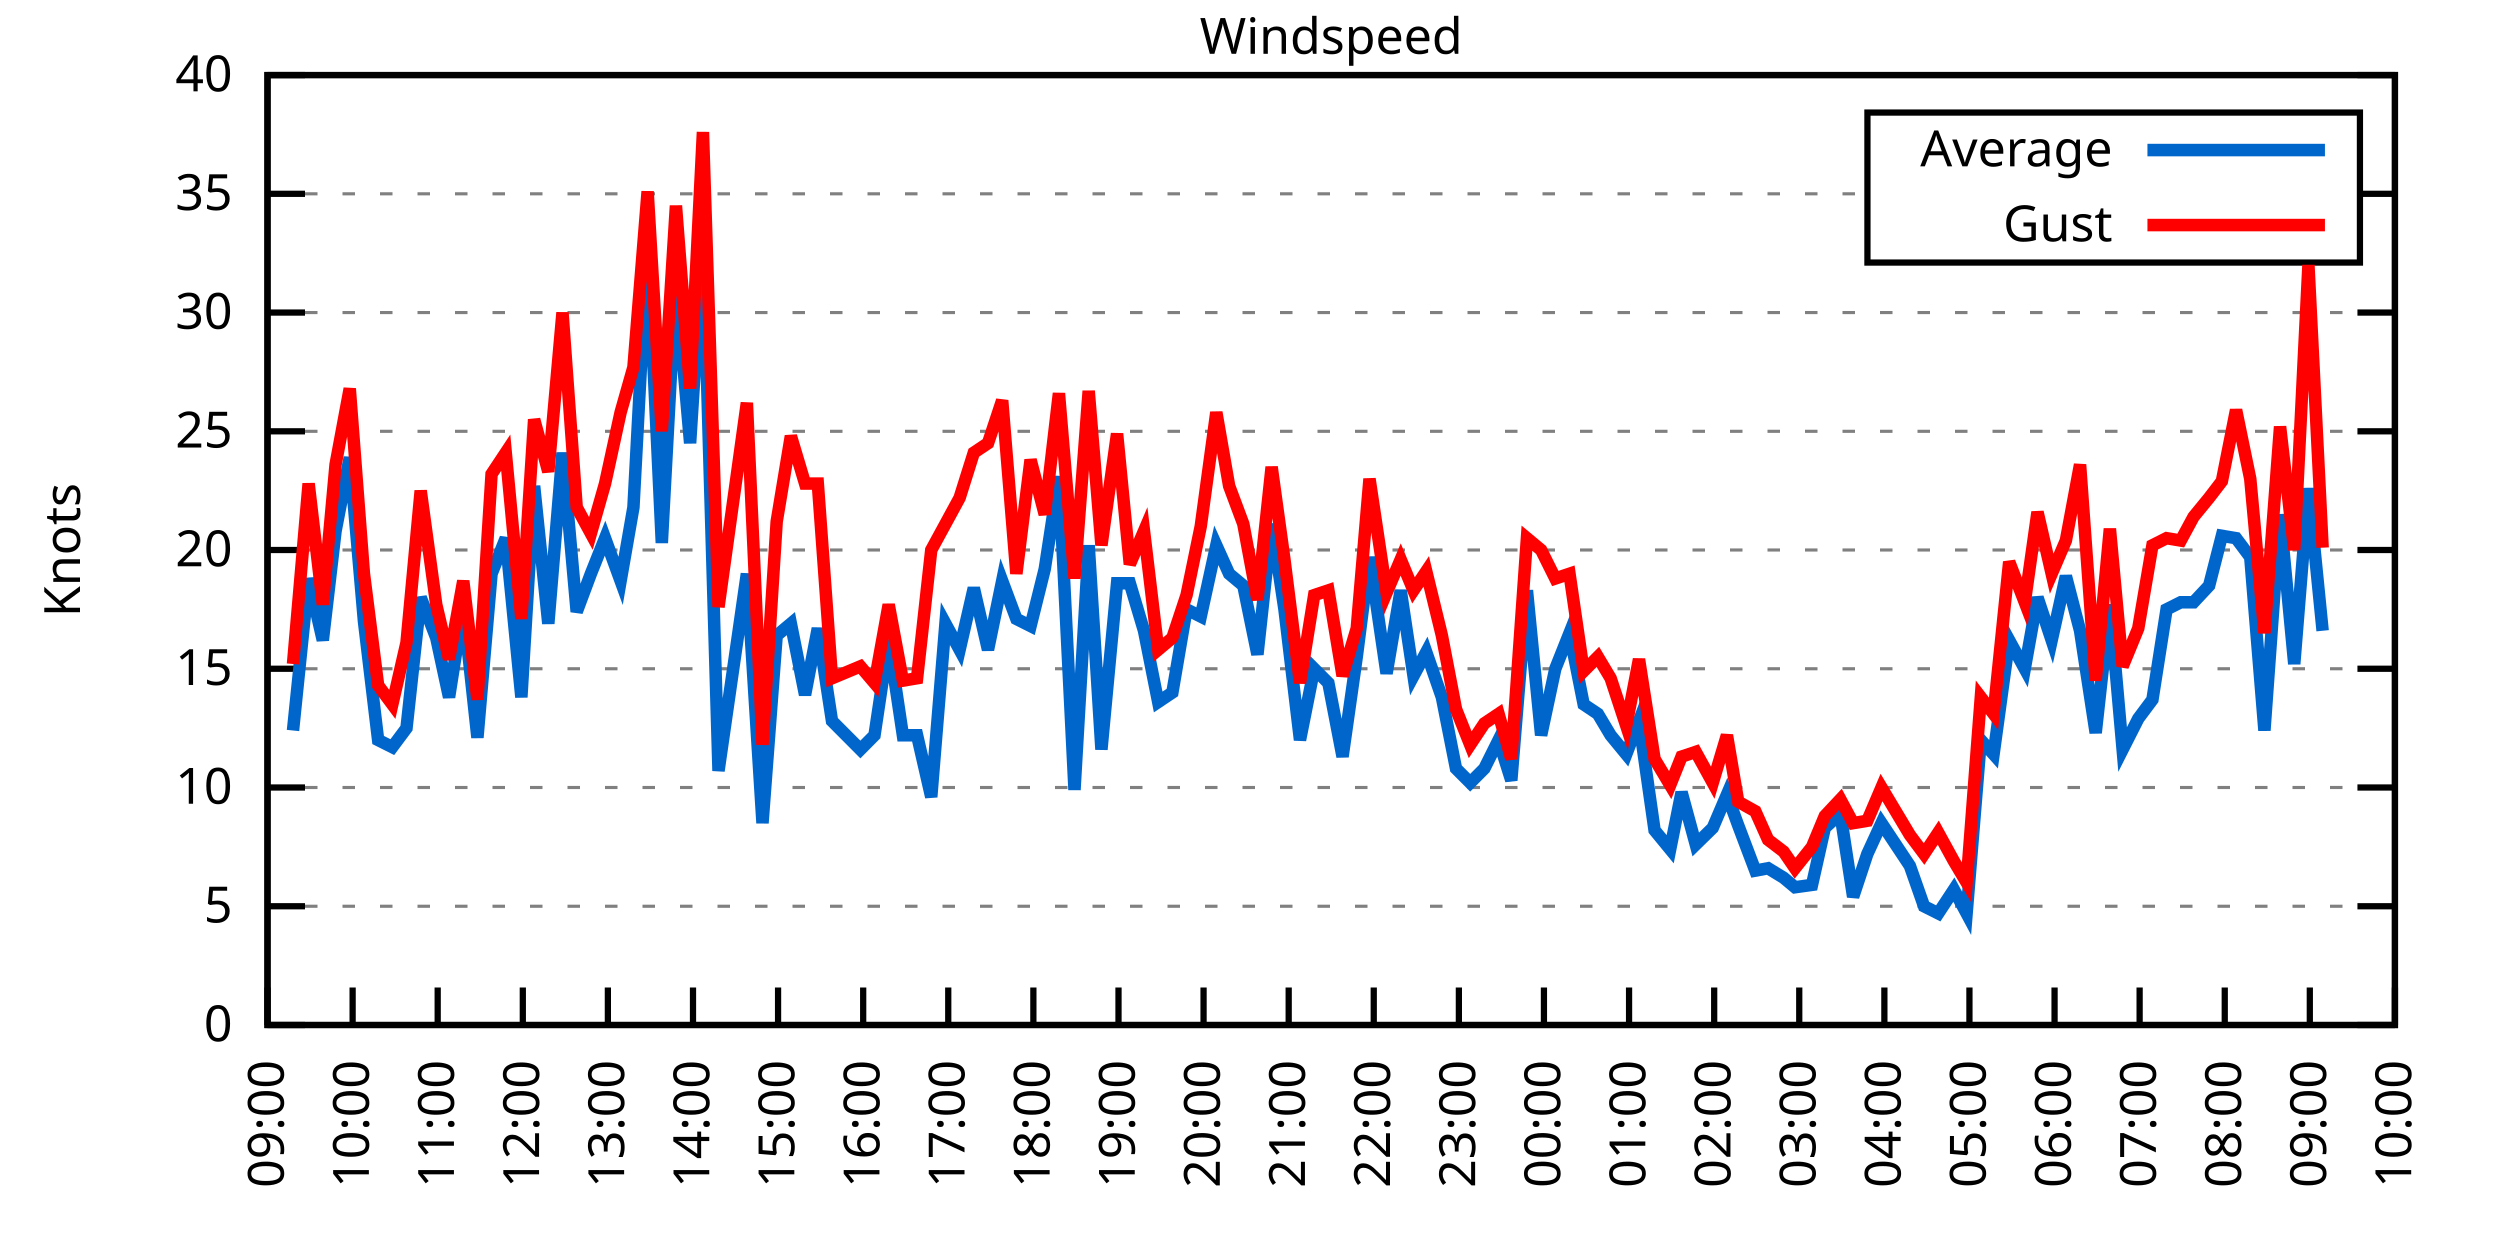
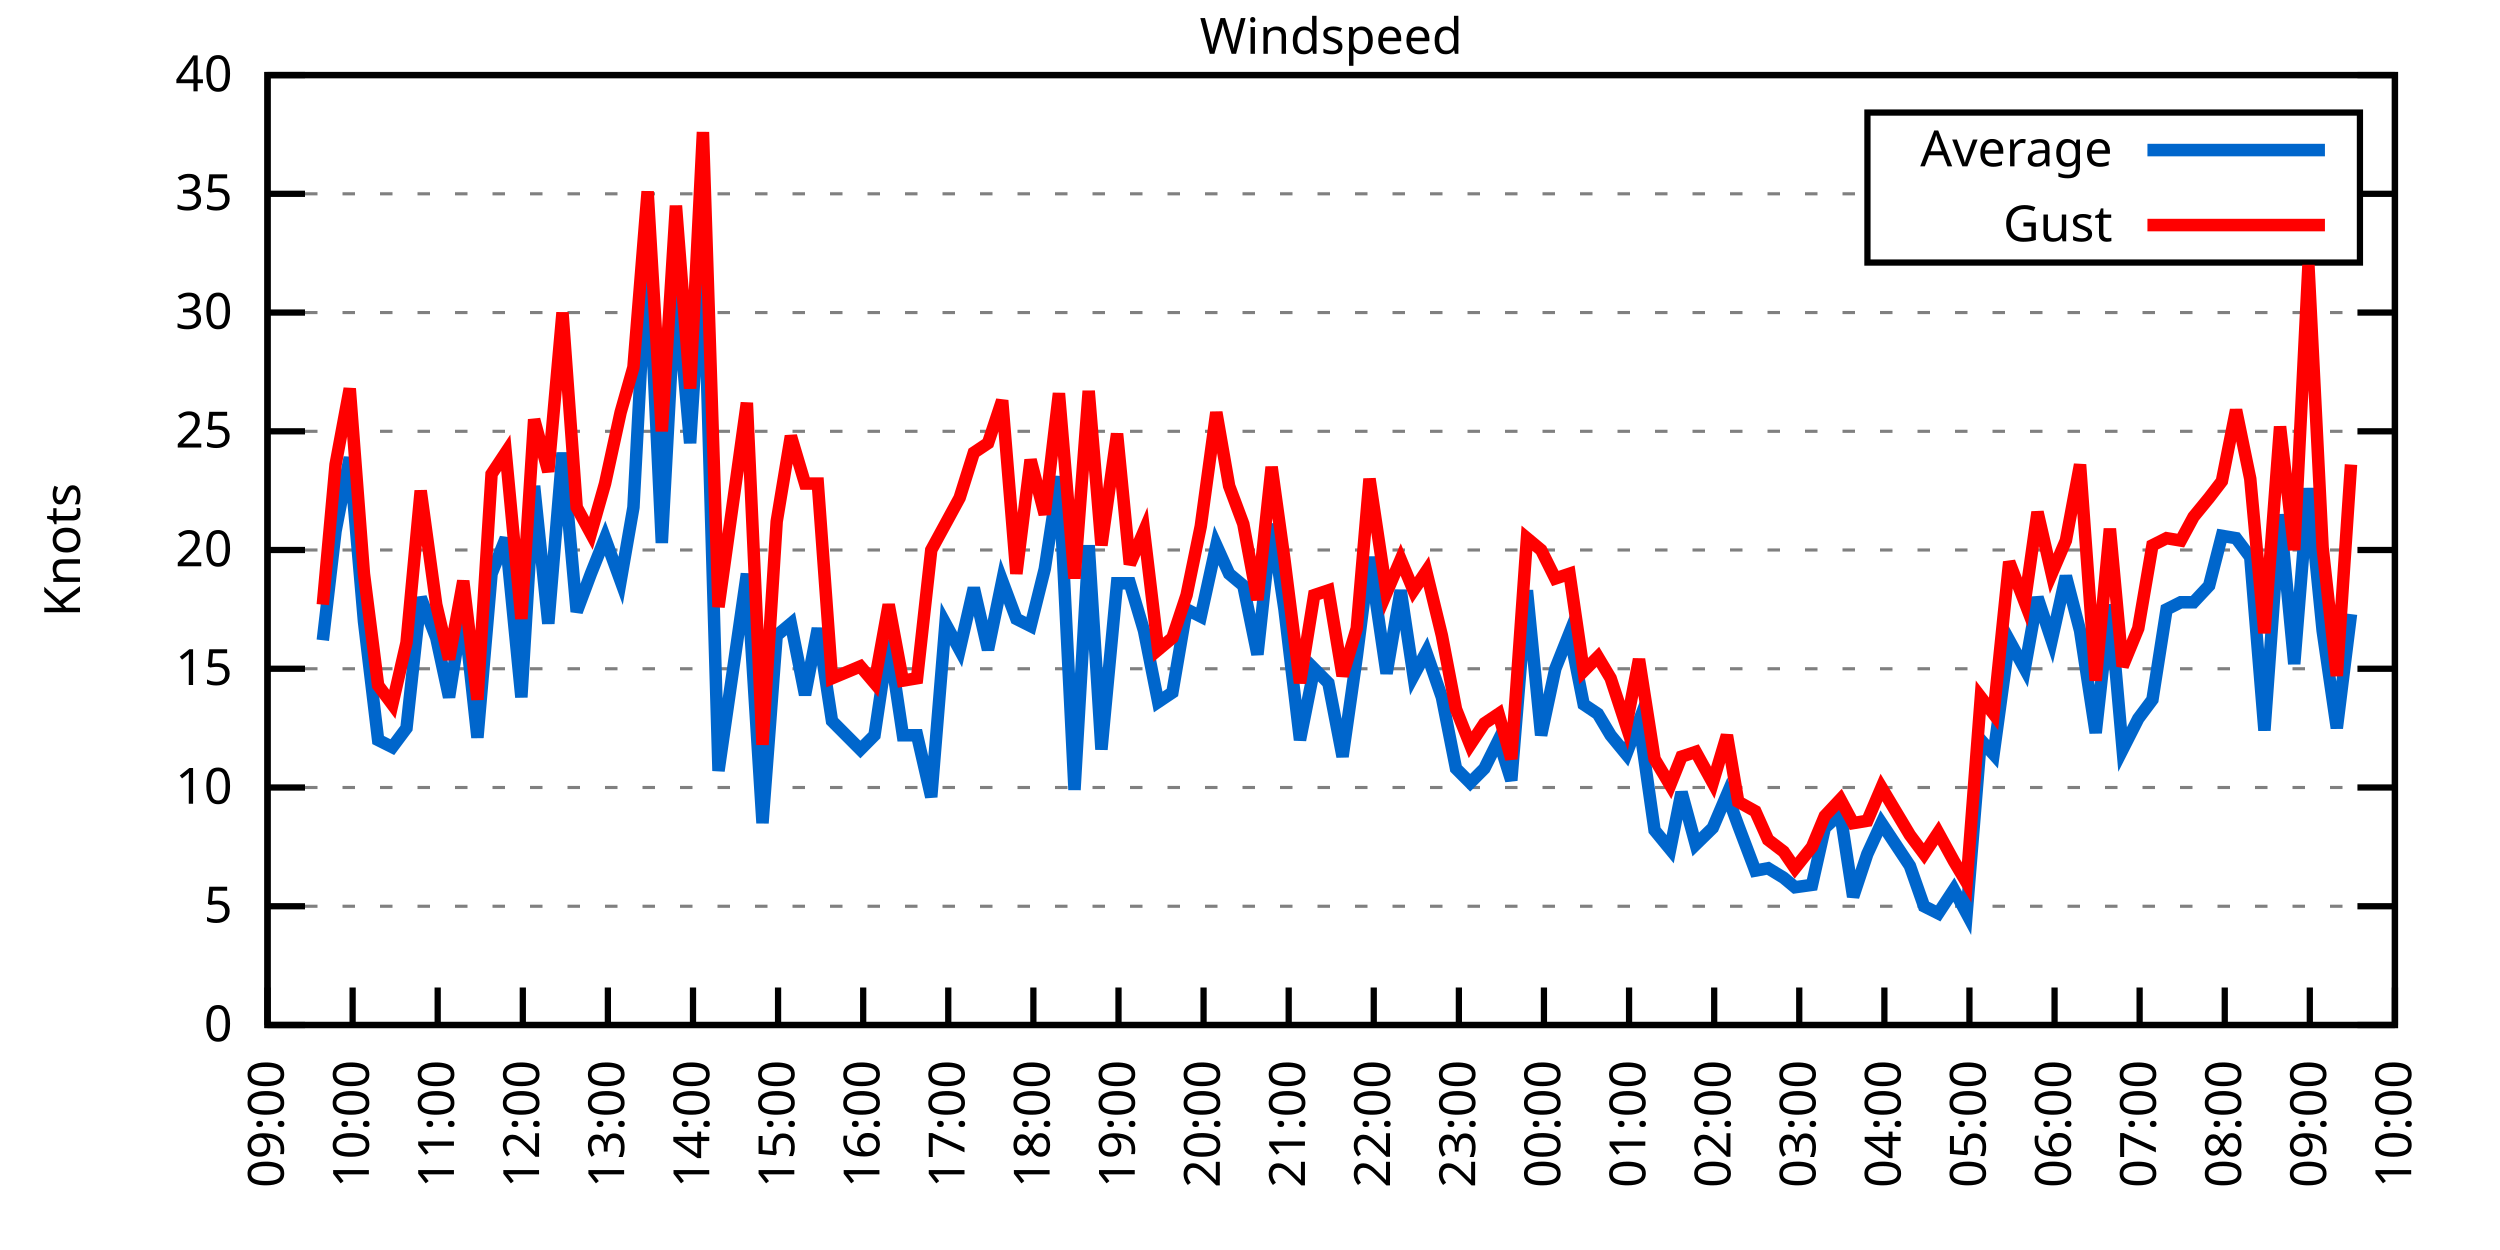
<svg xmlns="http://www.w3.org/2000/svg" xmlns:xlink="http://www.w3.org/1999/xlink" width="400" height="200" viewBox="0 0 400 200">
  <g id="gnuplot_canvas">
    <rect x="0" y="0" width="400" height="200" fill="none" />
    <defs>
      <circle id="gpDot" r="0.5" stroke-width="0.5" stroke="currentColor" />
      <path id="gpPt0" stroke-width="0.333" stroke="currentColor" d="M-1,0 h2 M0,-1 v2" />
      <path id="gpPt1" stroke-width="0.333" stroke="currentColor" d="M-1,-1 L1,1 M1,-1 L-1,1" />
      <path id="gpPt2" stroke-width="0.333" stroke="currentColor" d="M-1,0 L1,0 M0,-1 L0,1 M-1,-1 L1,1 M-1,1 L1,-1" />
      <rect id="gpPt3" stroke-width="0.333" stroke="currentColor" x="-1" y="-1" width="2" height="2" />
      <rect id="gpPt4" stroke-width="0.333" stroke="currentColor" fill="currentColor" x="-1" y="-1" width="2" height="2" />
      <circle id="gpPt5" stroke-width="0.333" stroke="currentColor" cx="0" cy="0" r="1" />
      <use xlink:href="#gpPt5" id="gpPt6" fill="currentColor" stroke="none" />
      <path id="gpPt7" stroke-width="0.333" stroke="currentColor" d="M0,-1.33 L-1.33,0.67 L1.33,0.67 z" />
      <use xlink:href="#gpPt7" id="gpPt8" fill="currentColor" stroke="none" />
      <use xlink:href="#gpPt7" id="gpPt9" stroke="currentColor" transform="rotate(180)" />
      <use xlink:href="#gpPt9" id="gpPt10" fill="currentColor" stroke="none" />
      <use xlink:href="#gpPt3" id="gpPt11" stroke="currentColor" transform="rotate(45)" />
      <use xlink:href="#gpPt11" id="gpPt12" fill="currentColor" stroke="none" />
      <path id="gpPt13" stroke-width="0.333" stroke="currentColor" d="M0,1.330 L1.265,0.411 L0.782,-1.067 L-0.782,-1.076 L-1.265,0.411 z" />
      <use xlink:href="#gpPt13" id="gpPt14" fill="currentColor" stroke="none" />
      <filter id="textbox" filterUnits="objectBoundingBox" x="0" y="0" height="1" width="1">
        <feFlood flood-color="white" flood-opacity="1" result="bgnd" />
        <feComposite in="SourceGraphic" in2="bgnd" operator="atop" />
      </filter>
      <filter id="greybox" filterUnits="objectBoundingBox" x="0" y="0" height="1" width="1">
        <feFlood flood-color="lightgrey" flood-opacity="1" result="grey" />
        <feComposite in="SourceGraphic" in2="grey" operator="atop" />
      </filter>
    </defs>
    <g fill="none" color="white" stroke="currentColor" stroke-width="1.00" stroke-linecap="butt" stroke-linejoin="miter">
</g>
    <g fill="none" color="black" stroke="currentColor" stroke-width="1.00" stroke-linecap="butt" stroke-linejoin="miter">
      <g stroke="none" shape-rendering="crispEdges">
        <polygon fill="rgb(255, 255, 255)" points="42.80,164.00 383.18,164.00 383.18,12.02 42.80,12.02 " />
      </g>
    </g>
    <g fill="none" color="black" stroke="currentColor" stroke-width="1.00" stroke-linecap="butt" stroke-linejoin="miter">
</g>
    <g fill="none" color="black" stroke="black" stroke-width="0.50" stroke-linecap="butt" stroke-linejoin="miter">
</g>
    <g fill="none" color="gray" stroke="currentColor" stroke-width="0.50" stroke-linecap="butt" stroke-linejoin="miter">
      <path stroke="gray" stroke-dasharray="2,4" class="gridline" d="M42.80,164.00 L383.19,164.00  " />
    </g>
    <g fill="none" color="gray" stroke="gray" stroke-width="1.00" stroke-linecap="butt" stroke-linejoin="miter">
</g>
    <g fill="none" color="black" stroke="currentColor" stroke-width="1.00" stroke-linecap="butt" stroke-linejoin="miter">
      <path stroke="black" d="M42.80,164.00 L48.80,164.00 M383.19,164.00 L377.19,164.00  " />
      <g transform="translate(37.20,166.60)" stroke="none" fill="black" font-family="Sans" font-size="8.00" text-anchor="end">
        <text>
          <tspan font-family="Sans"> 0</tspan>
        </text>
      </g>
    </g>
    <g fill="none" color="black" stroke="currentColor" stroke-width="1.00" stroke-linecap="butt" stroke-linejoin="miter">
</g>
    <g fill="none" color="black" stroke="black" stroke-width="0.50" stroke-linecap="butt" stroke-linejoin="miter">
</g>
    <g fill="none" color="gray" stroke="currentColor" stroke-width="0.50" stroke-linecap="butt" stroke-linejoin="miter">
      <path stroke="gray" stroke-dasharray="2,4" class="gridline" d="M42.80,145.00 L383.19,145.00  " />
    </g>
    <g fill="none" color="gray" stroke="gray" stroke-width="1.00" stroke-linecap="butt" stroke-linejoin="miter">
</g>
    <g fill="none" color="black" stroke="currentColor" stroke-width="1.00" stroke-linecap="butt" stroke-linejoin="miter">
      <path stroke="black" d="M42.80,145.00 L48.80,145.00 M383.19,145.00 L377.19,145.00  " />
      <g transform="translate(37.20,147.60)" stroke="none" fill="black" font-family="Sans" font-size="8.00" text-anchor="end">
        <text>
          <tspan font-family="Sans"> 5</tspan>
        </text>
      </g>
    </g>
    <g fill="none" color="black" stroke="currentColor" stroke-width="1.00" stroke-linecap="butt" stroke-linejoin="miter">
</g>
    <g fill="none" color="black" stroke="black" stroke-width="0.50" stroke-linecap="butt" stroke-linejoin="miter">
</g>
    <g fill="none" color="gray" stroke="currentColor" stroke-width="0.50" stroke-linecap="butt" stroke-linejoin="miter">
      <path stroke="gray" stroke-dasharray="2,4" class="gridline" d="M42.80,126.00 L383.19,126.00  " />
    </g>
    <g fill="none" color="gray" stroke="gray" stroke-width="1.00" stroke-linecap="butt" stroke-linejoin="miter">
</g>
    <g fill="none" color="black" stroke="currentColor" stroke-width="1.00" stroke-linecap="butt" stroke-linejoin="miter">
      <path stroke="black" d="M42.80,126.00 L48.80,126.00 M383.19,126.00 L377.19,126.00  " />
      <g transform="translate(37.20,128.60)" stroke="none" fill="black" font-family="Sans" font-size="8.00" text-anchor="end">
        <text>
          <tspan font-family="Sans"> 10</tspan>
        </text>
      </g>
    </g>
    <g fill="none" color="black" stroke="currentColor" stroke-width="1.00" stroke-linecap="butt" stroke-linejoin="miter">
</g>
    <g fill="none" color="black" stroke="black" stroke-width="0.50" stroke-linecap="butt" stroke-linejoin="miter">
</g>
    <g fill="none" color="gray" stroke="currentColor" stroke-width="0.50" stroke-linecap="butt" stroke-linejoin="miter">
      <path stroke="gray" stroke-dasharray="2,4" class="gridline" d="M42.80,107.00 L383.19,107.00  " />
    </g>
    <g fill="none" color="gray" stroke="gray" stroke-width="1.00" stroke-linecap="butt" stroke-linejoin="miter">
</g>
    <g fill="none" color="black" stroke="currentColor" stroke-width="1.00" stroke-linecap="butt" stroke-linejoin="miter">
      <path stroke="black" d="M42.80,107.00 L48.80,107.00 M383.19,107.00 L377.19,107.00  " />
      <g transform="translate(37.20,109.60)" stroke="none" fill="black" font-family="Sans" font-size="8.00" text-anchor="end">
        <text>
          <tspan font-family="Sans"> 15</tspan>
        </text>
      </g>
    </g>
    <g fill="none" color="black" stroke="currentColor" stroke-width="1.00" stroke-linecap="butt" stroke-linejoin="miter">
</g>
    <g fill="none" color="black" stroke="black" stroke-width="0.50" stroke-linecap="butt" stroke-linejoin="miter">
</g>
    <g fill="none" color="gray" stroke="currentColor" stroke-width="0.50" stroke-linecap="butt" stroke-linejoin="miter">
      <path stroke="gray" stroke-dasharray="2,4" class="gridline" d="M42.80,88.00 L383.19,88.00  " />
    </g>
    <g fill="none" color="gray" stroke="gray" stroke-width="1.00" stroke-linecap="butt" stroke-linejoin="miter">
</g>
    <g fill="none" color="black" stroke="currentColor" stroke-width="1.00" stroke-linecap="butt" stroke-linejoin="miter">
      <path stroke="black" d="M42.80,88.00 L48.80,88.00 M383.19,88.00 L377.19,88.00  " />
      <g transform="translate(37.20,90.60)" stroke="none" fill="black" font-family="Sans" font-size="8.00" text-anchor="end">
        <text>
          <tspan font-family="Sans"> 20</tspan>
        </text>
      </g>
    </g>
    <g fill="none" color="black" stroke="currentColor" stroke-width="1.00" stroke-linecap="butt" stroke-linejoin="miter">
</g>
    <g fill="none" color="black" stroke="black" stroke-width="0.50" stroke-linecap="butt" stroke-linejoin="miter">
</g>
    <g fill="none" color="gray" stroke="currentColor" stroke-width="0.50" stroke-linecap="butt" stroke-linejoin="miter">
      <path stroke="gray" stroke-dasharray="2,4" class="gridline" d="M42.80,69.01 L383.19,69.01  " />
    </g>
    <g fill="none" color="gray" stroke="gray" stroke-width="1.00" stroke-linecap="butt" stroke-linejoin="miter">
</g>
    <g fill="none" color="black" stroke="currentColor" stroke-width="1.00" stroke-linecap="butt" stroke-linejoin="miter">
      <path stroke="black" d="M42.80,69.01 L48.80,69.01 M383.19,69.01 L377.19,69.01  " />
      <g transform="translate(37.20,71.61)" stroke="none" fill="black" font-family="Sans" font-size="8.00" text-anchor="end">
        <text>
          <tspan font-family="Sans"> 25</tspan>
        </text>
      </g>
    </g>
    <g fill="none" color="black" stroke="currentColor" stroke-width="1.00" stroke-linecap="butt" stroke-linejoin="miter">
</g>
    <g fill="none" color="black" stroke="black" stroke-width="0.50" stroke-linecap="butt" stroke-linejoin="miter">
</g>
    <g fill="none" color="gray" stroke="currentColor" stroke-width="0.50" stroke-linecap="butt" stroke-linejoin="miter">
      <path stroke="gray" stroke-dasharray="2,4" class="gridline" d="M42.80,50.01 L383.19,50.01  " />
    </g>
    <g fill="none" color="gray" stroke="gray" stroke-width="1.00" stroke-linecap="butt" stroke-linejoin="miter">
</g>
    <g fill="none" color="black" stroke="currentColor" stroke-width="1.00" stroke-linecap="butt" stroke-linejoin="miter">
      <path stroke="black" d="M42.80,50.01 L48.80,50.01 M383.19,50.01 L377.19,50.01  " />
      <g transform="translate(37.20,52.61)" stroke="none" fill="black" font-family="Sans" font-size="8.00" text-anchor="end">
        <text>
          <tspan font-family="Sans"> 30</tspan>
        </text>
      </g>
    </g>
    <g fill="none" color="black" stroke="currentColor" stroke-width="1.00" stroke-linecap="butt" stroke-linejoin="miter">
</g>
    <g fill="none" color="black" stroke="black" stroke-width="0.50" stroke-linecap="butt" stroke-linejoin="miter">
</g>
    <g fill="none" color="gray" stroke="currentColor" stroke-width="0.50" stroke-linecap="butt" stroke-linejoin="miter">
      <path stroke="gray" stroke-dasharray="2,4" class="gridline" d="M42.80,31.01 L298.79,31.01 M377.59,31.01 L383.19,31.01  " />
    </g>
    <g fill="none" color="gray" stroke="gray" stroke-width="1.00" stroke-linecap="butt" stroke-linejoin="miter">
</g>
    <g fill="none" color="black" stroke="currentColor" stroke-width="1.00" stroke-linecap="butt" stroke-linejoin="miter">
      <path stroke="black" d="M42.80,31.01 L48.80,31.01 M383.19,31.01 L377.19,31.01  " />
      <g transform="translate(37.20,33.61)" stroke="none" fill="black" font-family="Sans" font-size="8.00" text-anchor="end">
        <text>
          <tspan font-family="Sans"> 35</tspan>
        </text>
      </g>
    </g>
    <g fill="none" color="black" stroke="currentColor" stroke-width="1.00" stroke-linecap="butt" stroke-linejoin="miter">
</g>
    <g fill="none" color="black" stroke="black" stroke-width="0.50" stroke-linecap="butt" stroke-linejoin="miter">
</g>
    <g fill="none" color="gray" stroke="currentColor" stroke-width="0.50" stroke-linecap="butt" stroke-linejoin="miter">
      <path stroke="gray" stroke-dasharray="2,4" class="gridline" d="M42.80,12.01 L383.19,12.01  " />
    </g>
    <g fill="none" color="gray" stroke="gray" stroke-width="1.00" stroke-linecap="butt" stroke-linejoin="miter">
</g>
    <g fill="none" color="black" stroke="currentColor" stroke-width="1.00" stroke-linecap="butt" stroke-linejoin="miter">
      <path stroke="black" d="M42.80,12.01 L48.80,12.01 M383.19,12.01 L377.19,12.01  " />
      <g transform="translate(37.20,14.61)" stroke="none" fill="black" font-family="Sans" font-size="8.00" text-anchor="end">
        <text>
          <tspan font-family="Sans"> 40</tspan>
        </text>
      </g>
    </g>
    <g fill="none" color="black" stroke="currentColor" stroke-width="1.00" stroke-linecap="butt" stroke-linejoin="miter">
      <path stroke="black" d="M42.80,164.00 L42.80,158.00  " />
      <g transform="translate(45.40,169.60) rotate(270.00)" stroke="none" fill="black" font-family="Sans" font-size="8.00" text-anchor="end">
        <text>
          <tspan font-family="Sans">09:00</tspan>
        </text>
      </g>
    </g>
    <g fill="none" color="black" stroke="currentColor" stroke-width="1.00" stroke-linecap="butt" stroke-linejoin="miter">
      <path stroke="black" d="M56.42,164.00 L56.42,158.00  " />
      <g transform="translate(59.02,169.60) rotate(270.00)" stroke="none" fill="black" font-family="Sans" font-size="8.00" text-anchor="end">
        <text>
          <tspan font-family="Sans">10:00</tspan>
        </text>
      </g>
    </g>
    <g fill="none" color="black" stroke="currentColor" stroke-width="1.00" stroke-linecap="butt" stroke-linejoin="miter">
      <path stroke="black" d="M70.03,164.00 L70.03,158.00  " />
      <g transform="translate(72.63,169.60) rotate(270.00)" stroke="none" fill="black" font-family="Sans" font-size="8.00" text-anchor="end">
        <text>
          <tspan font-family="Sans">11:00</tspan>
        </text>
      </g>
    </g>
    <g fill="none" color="black" stroke="currentColor" stroke-width="1.00" stroke-linecap="butt" stroke-linejoin="miter">
      <path stroke="black" d="M83.65,164.00 L83.65,158.00  " />
      <g transform="translate(86.25,169.60) rotate(270.00)" stroke="none" fill="black" font-family="Sans" font-size="8.00" text-anchor="end">
        <text>
          <tspan font-family="Sans">12:00</tspan>
        </text>
      </g>
    </g>
    <g fill="none" color="black" stroke="currentColor" stroke-width="1.00" stroke-linecap="butt" stroke-linejoin="miter">
      <path stroke="black" d="M97.26,164.00 L97.26,158.00  " />
      <g transform="translate(99.86,169.60) rotate(270.00)" stroke="none" fill="black" font-family="Sans" font-size="8.00" text-anchor="end">
        <text>
          <tspan font-family="Sans">13:00</tspan>
        </text>
      </g>
    </g>
    <g fill="none" color="black" stroke="currentColor" stroke-width="1.00" stroke-linecap="butt" stroke-linejoin="miter">
      <path stroke="black" d="M110.88,164.00 L110.88,158.00  " />
      <g transform="translate(113.48,169.60) rotate(270.00)" stroke="none" fill="black" font-family="Sans" font-size="8.00" text-anchor="end">
        <text>
          <tspan font-family="Sans">14:00</tspan>
        </text>
      </g>
    </g>
    <g fill="none" color="black" stroke="currentColor" stroke-width="1.00" stroke-linecap="butt" stroke-linejoin="miter">
      <path stroke="black" d="M124.49,164.00 L124.49,158.00  " />
      <g transform="translate(127.09,169.60) rotate(270.00)" stroke="none" fill="black" font-family="Sans" font-size="8.00" text-anchor="end">
        <text>
          <tspan font-family="Sans">15:00</tspan>
        </text>
      </g>
    </g>
    <g fill="none" color="black" stroke="currentColor" stroke-width="1.00" stroke-linecap="butt" stroke-linejoin="miter">
      <path stroke="black" d="M138.11,164.00 L138.11,158.00  " />
      <g transform="translate(140.71,169.60) rotate(270.00)" stroke="none" fill="black" font-family="Sans" font-size="8.00" text-anchor="end">
        <text>
          <tspan font-family="Sans">16:00</tspan>
        </text>
      </g>
    </g>
    <g fill="none" color="black" stroke="currentColor" stroke-width="1.00" stroke-linecap="butt" stroke-linejoin="miter">
      <path stroke="black" d="M151.72,164.00 L151.72,158.00  " />
      <g transform="translate(154.32,169.60) rotate(270.00)" stroke="none" fill="black" font-family="Sans" font-size="8.00" text-anchor="end">
        <text>
          <tspan font-family="Sans">17:00</tspan>
        </text>
      </g>
    </g>
    <g fill="none" color="black" stroke="currentColor" stroke-width="1.00" stroke-linecap="butt" stroke-linejoin="miter">
      <path stroke="black" d="M165.34,164.00 L165.34,158.00  " />
      <g transform="translate(167.94,169.60) rotate(270.00)" stroke="none" fill="black" font-family="Sans" font-size="8.00" text-anchor="end">
        <text>
          <tspan font-family="Sans">18:00</tspan>
        </text>
      </g>
    </g>
    <g fill="none" color="black" stroke="currentColor" stroke-width="1.00" stroke-linecap="butt" stroke-linejoin="miter">
      <path stroke="black" d="M178.96,164.00 L178.96,158.00  " />
      <g transform="translate(181.56,169.60) rotate(270.00)" stroke="none" fill="black" font-family="Sans" font-size="8.00" text-anchor="end">
        <text>
          <tspan font-family="Sans">19:00</tspan>
        </text>
      </g>
    </g>
    <g fill="none" color="black" stroke="currentColor" stroke-width="1.00" stroke-linecap="butt" stroke-linejoin="miter">
      <path stroke="black" d="M192.57,164.00 L192.57,158.00  " />
      <g transform="translate(195.17,169.60) rotate(270.00)" stroke="none" fill="black" font-family="Sans" font-size="8.00" text-anchor="end">
        <text>
          <tspan font-family="Sans">20:00</tspan>
        </text>
      </g>
    </g>
    <g fill="none" color="black" stroke="currentColor" stroke-width="1.00" stroke-linecap="butt" stroke-linejoin="miter">
      <path stroke="black" d="M206.19,164.00 L206.19,158.00  " />
      <g transform="translate(208.79,169.60) rotate(270.00)" stroke="none" fill="black" font-family="Sans" font-size="8.00" text-anchor="end">
        <text>
          <tspan font-family="Sans">21:00</tspan>
        </text>
      </g>
    </g>
    <g fill="none" color="black" stroke="currentColor" stroke-width="1.00" stroke-linecap="butt" stroke-linejoin="miter">
      <path stroke="black" d="M219.80,164.00 L219.80,158.00  " />
      <g transform="translate(222.40,169.60) rotate(270.00)" stroke="none" fill="black" font-family="Sans" font-size="8.00" text-anchor="end">
        <text>
          <tspan font-family="Sans">22:00</tspan>
        </text>
      </g>
    </g>
    <g fill="none" color="black" stroke="currentColor" stroke-width="1.00" stroke-linecap="butt" stroke-linejoin="miter">
      <path stroke="black" d="M233.42,164.00 L233.42,158.00  " />
      <g transform="translate(236.02,169.60) rotate(270.00)" stroke="none" fill="black" font-family="Sans" font-size="8.00" text-anchor="end">
        <text>
          <tspan font-family="Sans">23:00</tspan>
        </text>
      </g>
    </g>
    <g fill="none" color="black" stroke="currentColor" stroke-width="1.00" stroke-linecap="butt" stroke-linejoin="miter">
      <path stroke="black" d="M247.03,164.00 L247.03,158.00  " />
      <g transform="translate(249.63,169.60) rotate(270.00)" stroke="none" fill="black" font-family="Sans" font-size="8.00" text-anchor="end">
        <text>
          <tspan font-family="Sans">00:00</tspan>
        </text>
      </g>
    </g>
    <g fill="none" color="black" stroke="currentColor" stroke-width="1.00" stroke-linecap="butt" stroke-linejoin="miter">
      <path stroke="black" d="M260.65,164.00 L260.65,158.00  " />
      <g transform="translate(263.25,169.60) rotate(270.00)" stroke="none" fill="black" font-family="Sans" font-size="8.00" text-anchor="end">
        <text>
          <tspan font-family="Sans">01:00</tspan>
        </text>
      </g>
    </g>
    <g fill="none" color="black" stroke="currentColor" stroke-width="1.00" stroke-linecap="butt" stroke-linejoin="miter">
      <path stroke="black" d="M274.27,164.00 L274.27,158.00  " />
      <g transform="translate(276.87,169.60) rotate(270.00)" stroke="none" fill="black" font-family="Sans" font-size="8.00" text-anchor="end">
        <text>
          <tspan font-family="Sans">02:00</tspan>
        </text>
      </g>
    </g>
    <g fill="none" color="black" stroke="currentColor" stroke-width="1.00" stroke-linecap="butt" stroke-linejoin="miter">
      <path stroke="black" d="M287.88,164.00 L287.88,158.00  " />
      <g transform="translate(290.48,169.60) rotate(270.00)" stroke="none" fill="black" font-family="Sans" font-size="8.00" text-anchor="end">
        <text>
          <tspan font-family="Sans">03:00</tspan>
        </text>
      </g>
    </g>
    <g fill="none" color="black" stroke="currentColor" stroke-width="1.00" stroke-linecap="butt" stroke-linejoin="miter">
      <path stroke="black" d="M301.50,164.00 L301.50,158.00  " />
      <g transform="translate(304.10,169.60) rotate(270.00)" stroke="none" fill="black" font-family="Sans" font-size="8.00" text-anchor="end">
        <text>
          <tspan font-family="Sans">04:00</tspan>
        </text>
      </g>
    </g>
    <g fill="none" color="black" stroke="currentColor" stroke-width="1.00" stroke-linecap="butt" stroke-linejoin="miter">
      <path stroke="black" d="M315.11,164.00 L315.11,158.00  " />
      <g transform="translate(317.71,169.60) rotate(270.00)" stroke="none" fill="black" font-family="Sans" font-size="8.00" text-anchor="end">
        <text>
          <tspan font-family="Sans">05:00</tspan>
        </text>
      </g>
    </g>
    <g fill="none" color="black" stroke="currentColor" stroke-width="1.00" stroke-linecap="butt" stroke-linejoin="miter">
      <path stroke="black" d="M328.73,164.00 L328.73,158.00  " />
      <g transform="translate(331.33,169.60) rotate(270.00)" stroke="none" fill="black" font-family="Sans" font-size="8.00" text-anchor="end">
        <text>
          <tspan font-family="Sans">06:00</tspan>
        </text>
      </g>
    </g>
    <g fill="none" color="black" stroke="currentColor" stroke-width="1.00" stroke-linecap="butt" stroke-linejoin="miter">
      <path stroke="black" d="M342.34,164.00 L342.34,158.00  " />
      <g transform="translate(344.94,169.60) rotate(270.00)" stroke="none" fill="black" font-family="Sans" font-size="8.00" text-anchor="end">
        <text>
          <tspan font-family="Sans">07:00</tspan>
        </text>
      </g>
    </g>
    <g fill="none" color="black" stroke="currentColor" stroke-width="1.00" stroke-linecap="butt" stroke-linejoin="miter">
      <path stroke="black" d="M355.96,164.00 L355.96,158.00  " />
      <g transform="translate(358.56,169.60) rotate(270.00)" stroke="none" fill="black" font-family="Sans" font-size="8.00" text-anchor="end">
        <text>
          <tspan font-family="Sans">08:00</tspan>
        </text>
      </g>
    </g>
    <g fill="none" color="black" stroke="currentColor" stroke-width="1.00" stroke-linecap="butt" stroke-linejoin="miter">
      <path stroke="black" d="M369.57,164.00 L369.57,158.00  " />
      <g transform="translate(372.17,169.60) rotate(270.00)" stroke="none" fill="black" font-family="Sans" font-size="8.00" text-anchor="end">
        <text>
          <tspan font-family="Sans">09:00</tspan>
        </text>
      </g>
    </g>
    <g fill="none" color="black" stroke="currentColor" stroke-width="1.00" stroke-linecap="butt" stroke-linejoin="miter">
      <path stroke="black" d="M383.19,164.00 L383.19,158.00  " />
      <g transform="translate(385.79,169.60) rotate(270.00)" stroke="none" fill="black" font-family="Sans" font-size="8.00" text-anchor="end">
        <text>
          <tspan font-family="Sans">10:00</tspan>
        </text>
      </g>
    </g>
    <g fill="none" color="black" stroke="currentColor" stroke-width="1.00" stroke-linecap="butt" stroke-linejoin="miter">
</g>
    <g fill="none" color="black" stroke="currentColor" stroke-width="1.00" stroke-linecap="butt" stroke-linejoin="miter">
      <path stroke="black" d="M42.80,12.01 L42.80,164.00 L383.19,164.00 L383.19,12.01 L42.80,12.01 Z  " />
    </g>
    <g fill="none" color="black" stroke="currentColor" stroke-width="1.00" stroke-linecap="butt" stroke-linejoin="miter">
</g>
    <g fill="none" color="black" stroke="currentColor" stroke-width="1.00" stroke-linecap="butt" stroke-linejoin="miter">
      <path stroke="black" d="M298.79,42.01 L298.79,18.01 L377.59,18.01 L377.59,42.01 L298.79,42.01 Z  " />
    </g>
    <g id="Windspeed_plot_1">
      <g fill="none" color="white" stroke="black" stroke-width="2.00" stroke-linecap="butt" stroke-linejoin="miter">
</g>
      <g fill="none" color="black" stroke="currentColor" stroke-width="2.00" stroke-linecap="butt" stroke-linejoin="miter">
        <g transform="translate(337.99,26.61)" stroke="none" fill="black" font-family="Sans" font-size="8.00" text-anchor="end">
          <text>
            <tspan font-family="Sans">Average</tspan>
          </text>
        </g>
      </g>
      <g fill="none" color="black" stroke="currentColor" stroke-width="2.00" stroke-linecap="butt" stroke-linejoin="miter">
-         <path stroke="rgb(  0, 102, 204)" d="M343.59,24.01 L371.99,24.01 M46.88,116.88 L49.38,92.56 L51.65,102.44 L53.69,84.97 L55.96,73.19 L58.23,99.40   L60.50,118.40 L62.77,119.54 L65.04,116.50 L67.31,95.60 L69.80,102.06 L71.85,111.56 L74.12,97.12 L76.39,118.02   L78.65,91.80 L80.92,86.11 L83.42,111.56 L85.46,77.75 L87.73,99.78 L90.00,72.43 L92.27,97.88 L94.54,91.80   L96.81,86.11 L99.30,92.94 L101.35,81.17 L103.62,38.61 L105.89,86.87 L108.15,45.07 L110.42,70.91 L112.47,38.61   L114.96,123.34 L119.50,91.80 L122.00,131.70 L124.27,101.68 L126.54,99.78 L128.81,111.18 L130.85,100.54 L133.12,115.36   L137.66,119.92 L139.92,117.64 L142.19,102.44 L144.46,117.64 L146.73,117.64 L149.00,127.52 L151.27,99.78 L153.54,103.96   L155.81,94.08 L158.08,103.96 L160.35,92.94 L162.62,99.02 L164.89,100.16 L167.16,91.04 L169.43,76.23 L171.92,126.38   L174.19,87.25 L176.23,119.92 L178.73,93.32 L180.77,93.32 L183.04,100.92 L185.31,112.32 L187.58,110.80 L189.85,97.50   L192.12,98.64 L194.61,87.25 L196.66,91.80 L198.93,93.70 L201.19,104.72 L203.46,83.83 L205.51,97.50 L208.00,118.40   L210.27,107.00 L212.54,109.28 L214.81,121.06 L217.08,105.10 L219.12,89.14 L221.85,107.76 L224.11,94.46 L226.16,108.14   L228.20,104.34 L230.70,111.56 L232.96,122.96 L235.23,125.24 L237.50,122.96 L239.77,118.40 L241.81,124.86 L244.31,94.46   L246.58,117.64 L248.85,107.00 L251.12,101.30 L253.39,112.70 L255.66,114.22 L257.70,117.64 L260.20,120.68 L262.24,115.36   L264.73,132.84 L267.23,135.88 L269.05,126.76 L271.32,135.12 L274.04,132.46 L276.31,127.14 L278.12,132.08 L280.85,139.30   L282.89,138.92 L285.38,140.44 L287.20,141.96 L289.92,141.58 L291.97,132.46 L294.46,130.18 L296.50,143.48 L298.77,136.64   L301.04,131.70 L305.58,138.54 L307.85,145.00 L310.12,146.14 L312.62,142.34 L314.66,146.14 L316.93,118.40 L318.97,120.68   L321.47,102.44 L323.96,107.00 L326.00,95.60 L328.27,102.44 L330.54,92.18 L332.81,100.92 L335.31,117.26 L337.58,96.74   L339.62,119.92 L342.12,114.98 L344.39,111.94 L346.65,97.50 L348.92,96.36 L350.97,96.36 L353.46,93.70 L355.50,85.73   L357.77,86.11 L360.04,89.14 L362.31,116.88 L364.81,82.31 L367.08,106.24 L369.35,78.13 L371.62,100.92  " />
+         <path stroke="rgb(  0, 102, 204)" d="M343.59,24.01 L371.99,24.01 M51.65,102.44 L53.69,84.97 L55.96,73.19 L58.23,99.40 L60.50,118.40 L62.77,119.54   L65.04,116.50 L67.31,95.60 L69.80,102.06 L71.85,111.56 L74.12,97.12 L76.39,118.02 L78.65,91.80 L80.92,86.11   L83.42,111.56 L85.46,77.75 L87.73,99.78 L90.00,72.43 L92.27,97.88 L94.54,91.80 L96.81,86.11 L99.30,92.94   L101.35,81.17 L103.62,38.61 L105.89,86.87 L108.15,45.07 L110.42,70.91 L112.47,38.61 L114.96,123.34 L119.50,91.80   L122.00,131.70 L124.27,101.68 L126.54,99.78 L128.81,111.18 L130.85,100.54 L133.12,115.36 L137.66,119.92 L139.92,117.64   L142.19,102.44 L144.46,117.64 L146.73,117.64 L149.00,127.52 L151.27,99.78 L153.54,103.96 L155.81,94.08 L158.08,103.96   L160.35,92.94 L162.62,99.02 L164.89,100.16 L167.16,91.04 L169.43,76.23 L171.92,126.38 L174.19,87.25 L176.23,119.92   L178.73,93.32 L180.77,93.32 L183.04,100.92 L185.31,112.32 L187.58,110.80 L189.85,97.50 L192.12,98.64 L194.61,87.25   L196.66,91.80 L198.93,93.70 L201.19,104.72 L203.46,83.83 L205.51,97.50 L208.00,118.40 L210.27,107.00 L212.54,109.28   L214.81,121.06 L217.08,105.10 L219.12,89.14 L221.85,107.76 L224.11,94.46 L226.16,108.14 L228.20,104.34 L230.70,111.56   L232.96,122.96 L235.23,125.24 L237.50,122.96 L239.77,118.40 L241.81,124.86 L244.31,94.46 L246.58,117.64 L248.85,107.00   L251.12,101.30 L253.39,112.70 L255.66,114.22 L257.70,117.64 L260.20,120.68 L262.24,115.36 L264.73,132.84 L267.23,135.88   L269.05,126.76 L271.32,135.12 L274.04,132.46 L276.31,127.14 L278.12,132.08 L280.85,139.30 L282.89,138.92 L285.38,140.44   L287.20,141.96 L289.92,141.58 L291.97,132.46 L294.46,130.18 L296.50,143.48 L298.77,136.64 L301.04,131.70 L305.58,138.54   L307.85,145.00 L310.12,146.14 L312.62,142.34 L314.66,146.14 L316.93,118.40 L318.97,120.68 L321.47,102.44 L323.96,107.00   L326.00,95.60 L328.27,102.44 L330.54,92.18 L332.81,100.92 L335.31,117.26 L337.58,96.74 L339.62,119.92 L342.12,114.98   L344.39,111.94 L346.65,97.50 L348.92,96.36 L350.97,96.36 L353.46,93.70 L355.50,85.73 L357.77,86.11 L360.04,89.14   L362.31,116.88 L364.81,82.31 L367.08,106.24 L369.35,78.13 L371.62,100.92 L373.89,116.50 L376.16,98.26  " />
      </g>
    </g>
    <g id="Windspeed_plot_2">
      <g fill="none" color="black" stroke="currentColor" stroke-width="2.00" stroke-linecap="butt" stroke-linejoin="miter">
        <g transform="translate(337.99,38.61)" stroke="none" fill="black" font-family="Sans" font-size="8.00" text-anchor="end">
          <text>
            <tspan font-family="Sans">Gust</tspan>
          </text>
        </g>
      </g>
      <g fill="none" color="black" stroke="currentColor" stroke-width="2.00" stroke-linecap="butt" stroke-linejoin="miter">
-         <path stroke="rgb(255,   0,   0)" d="M343.59,36.01 L371.99,36.01 M46.88,106.24 L49.38,77.37 L51.65,96.74 L53.69,74.33 L55.96,62.17 L58.23,91.80   L60.50,109.66 L62.77,112.70 L65.04,102.82 L67.31,78.51 L69.80,96.74 L71.85,105.48 L74.12,92.94 L76.39,111.94   L78.65,75.85 L80.92,72.43 L83.42,99.02 L85.46,67.11 L87.73,75.47 L90.00,50.01 L92.27,81.17 L94.54,85.35   L96.81,77.37 L99.30,65.97 L101.35,58.75 L103.62,30.63 L105.89,69.01 L108.15,32.91 L110.42,62.17 L112.47,21.13   L114.96,97.12 L119.50,64.45 L122.00,119.16 L124.27,83.45 L126.54,69.77 L128.81,77.37 L130.85,77.37 L133.12,108.52   L137.66,106.62 L139.92,109.28 L142.19,96.74 L144.46,108.90 L146.73,108.52 L149.00,88.00 L151.27,83.83 L153.54,79.65   L155.81,72.43 L158.08,70.91 L160.35,64.07 L162.62,91.80 L164.89,73.57 L167.16,82.31 L169.43,62.93 L171.92,92.56   L174.19,62.55 L176.23,87.25 L178.73,69.39 L180.77,90.28 L183.04,84.97 L185.31,103.96 L187.58,102.06 L189.85,95.22   L192.12,84.21 L194.61,65.97 L196.66,77.75 L198.93,83.83 L201.19,95.98 L203.46,74.71 L205.51,89.52 L208.00,109.28   L210.27,95.22 L212.54,94.46 L214.81,108.14 L217.08,100.54 L219.12,76.61 L221.85,94.84 L224.11,89.52 L226.16,94.46   L228.20,91.42 L230.70,101.68 L232.96,113.46 L235.23,119.16 L237.50,115.74 L239.77,114.22 L241.81,121.44 L244.31,86.11   L246.58,88.00 L248.85,92.56 L251.12,91.80 L253.39,107.38 L255.66,105.10 L257.70,108.52 L260.20,116.12 L262.24,105.48   L264.73,121.44 L267.23,125.62 L269.05,121.06 L271.32,120.30 L274.04,125.24 L276.31,117.64 L278.12,128.28 L280.85,129.80   L282.89,134.36 L285.38,136.26 L287.20,138.92 L289.92,135.50 L291.97,130.56 L294.46,127.90 L296.50,131.70 L298.77,131.32   L301.04,126.00 L305.58,133.60 L307.85,136.64 L310.12,133.22 L312.62,137.78 L314.66,141.20 L316.93,111.56 L318.97,114.22   L321.47,89.90 L323.96,96.36 L326.00,81.93 L328.27,91.80 L330.54,86.49 L332.81,74.33 L335.31,108.90 L337.58,84.59   L339.62,106.62 L342.12,100.54 L344.39,87.25 L346.65,86.11 L348.92,86.49 L350.97,82.69 L353.46,79.65 L355.50,76.99   L357.77,65.59 L360.04,76.61 L362.31,101.30 L364.81,68.25 L367.08,88.00 L369.35,42.41 L371.62,87.63  " />
+         <path stroke="rgb(255,   0,   0)" d="M343.59,36.01 L371.99,36.01 M51.65,96.74 L53.69,74.33 L55.96,62.17 L58.23,91.80 L60.50,109.66 L62.77,112.70   L65.04,102.82 L67.31,78.51 L69.80,96.74 L71.85,105.48 L74.12,92.94 L76.39,111.94 L78.65,75.85 L80.92,72.43   L83.42,99.02 L85.46,67.11 L87.73,75.47 L90.00,50.01 L92.27,81.17 L94.54,85.35 L96.81,77.37 L99.30,65.97   L101.35,58.75 L103.62,30.63 L105.89,69.01 L108.15,32.91 L110.42,62.17 L112.47,21.13 L114.96,97.12 L119.50,64.45   L122.00,119.16 L124.27,83.45 L126.54,69.77 L128.81,77.37 L130.85,77.37 L133.12,108.52 L137.66,106.62 L139.92,109.28   L142.19,96.74 L144.46,108.90 L146.73,108.52 L149.00,88.00 L151.27,83.83 L153.54,79.65 L155.81,72.43 L158.08,70.91   L160.35,64.07 L162.62,91.80 L164.89,73.57 L167.16,82.31 L169.43,62.93 L171.92,92.56 L174.19,62.55 L176.23,87.25   L178.73,69.39 L180.77,90.28 L183.04,84.97 L185.31,103.96 L187.58,102.06 L189.85,95.22 L192.12,84.21 L194.61,65.97   L196.66,77.75 L198.93,83.83 L201.19,95.98 L203.46,74.71 L205.51,89.52 L208.00,109.28 L210.27,95.22 L212.54,94.46   L214.81,108.14 L217.08,100.54 L219.12,76.61 L221.85,94.84 L224.11,89.52 L226.16,94.46 L228.20,91.42 L230.70,101.68   L232.96,113.46 L235.23,119.16 L237.50,115.74 L239.77,114.22 L241.81,121.44 L244.31,86.11 L246.58,88.00 L248.85,92.56   L251.12,91.80 L253.39,107.38 L255.66,105.10 L257.70,108.52 L260.20,116.12 L262.24,105.48 L264.73,121.44 L267.23,125.62   L269.05,121.06 L271.32,120.30 L274.04,125.24 L276.31,117.64 L278.12,128.28 L280.85,129.80 L282.89,134.36 L285.38,136.26   L287.20,138.92 L289.92,135.50 L291.97,130.56 L294.46,127.90 L296.50,131.70 L298.77,131.32 L301.04,126.00 L305.58,133.60   L307.85,136.64 L310.12,133.22 L312.62,137.78 L314.66,141.20 L316.93,111.56 L318.97,114.22 L321.47,89.90 L323.96,96.36   L326.00,81.93 L328.27,91.80 L330.54,86.49 L332.81,74.33 L335.31,108.90 L337.58,84.59 L339.62,106.62 L342.12,100.54   L344.39,87.25 L346.65,86.11 L348.92,86.49 L350.97,82.69 L353.46,79.65 L355.50,76.99 L357.77,65.59 L360.04,76.61   L362.31,101.30 L364.81,68.25 L367.08,88.00 L369.35,42.41 L371.62,87.63 L373.89,108.14 L376.16,74.33  " />
      </g>
    </g>
    <g fill="none" color="black" stroke="currentColor" stroke-width="2.00" stroke-linecap="butt" stroke-linejoin="miter">
</g>
    <g fill="none" color="black" stroke="black" stroke-width="1.00" stroke-linecap="butt" stroke-linejoin="miter">
</g>
    <g fill="none" color="black" stroke="currentColor" stroke-width="1.00" stroke-linecap="butt" stroke-linejoin="miter">
      <path stroke="black" d="M42.80,12.01 L42.80,164.00 L383.19,164.00 L383.19,12.01 L42.80,12.01 Z  " />
      <g transform="translate(12.80,88.01) rotate(270.00)" stroke="none" fill="black" font-family="Sans" font-size="8.00" text-anchor="middle">
        <text>
          <tspan font-family="Sans">Knots</tspan>
        </text>
      </g>
    </g>
    <g fill="none" color="black" stroke="currentColor" stroke-width="1.00" stroke-linecap="butt" stroke-linejoin="miter">
</g>
    <g fill="none" color="black" stroke="currentColor" stroke-width="1.00" stroke-linecap="butt" stroke-linejoin="miter">
      <g transform="translate(212.99,8.61)" stroke="none" fill="black" font-family="Sans" font-size="8.00" text-anchor="middle">
        <text>
          <tspan font-family="Sans">Windspeed</tspan>
        </text>
      </g>
    </g>
    <g fill="none" color="black" stroke="currentColor" stroke-width="1.00" stroke-linecap="butt" stroke-linejoin="miter">
</g>
  </g>
</svg>
